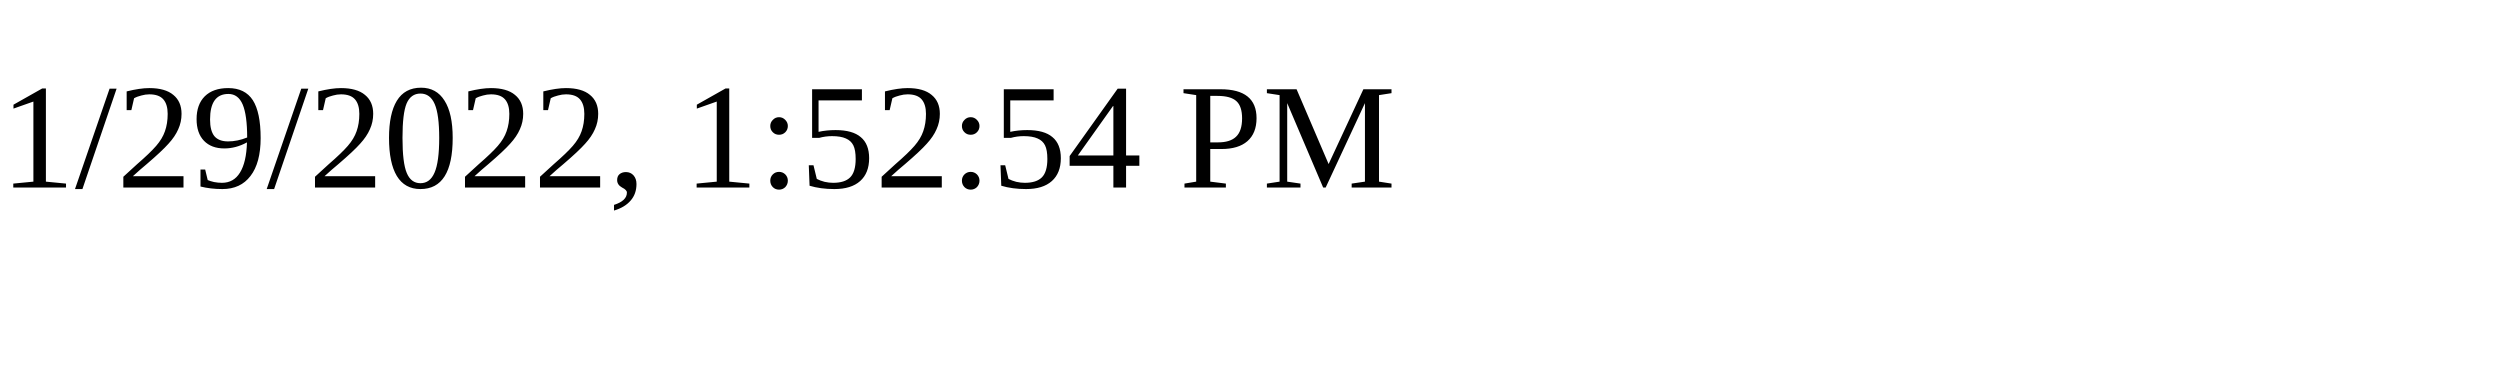
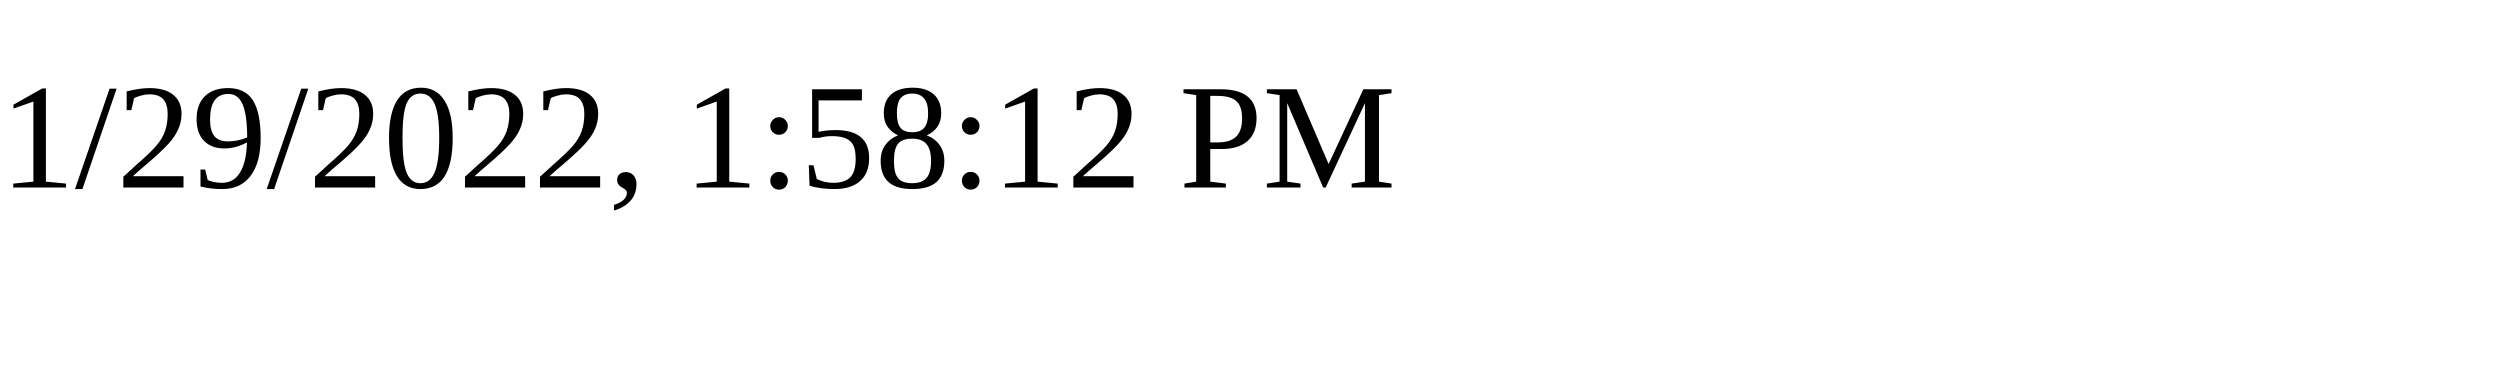
<svg xmlns="http://www.w3.org/2000/svg" height="30" width="200">
-   <text x="0" y="15">1/29/2022, 1:52:54 PM</text>
+   <text x="0" y="15">1/29/2022, 1:58:12 PM</text>
</svg>
